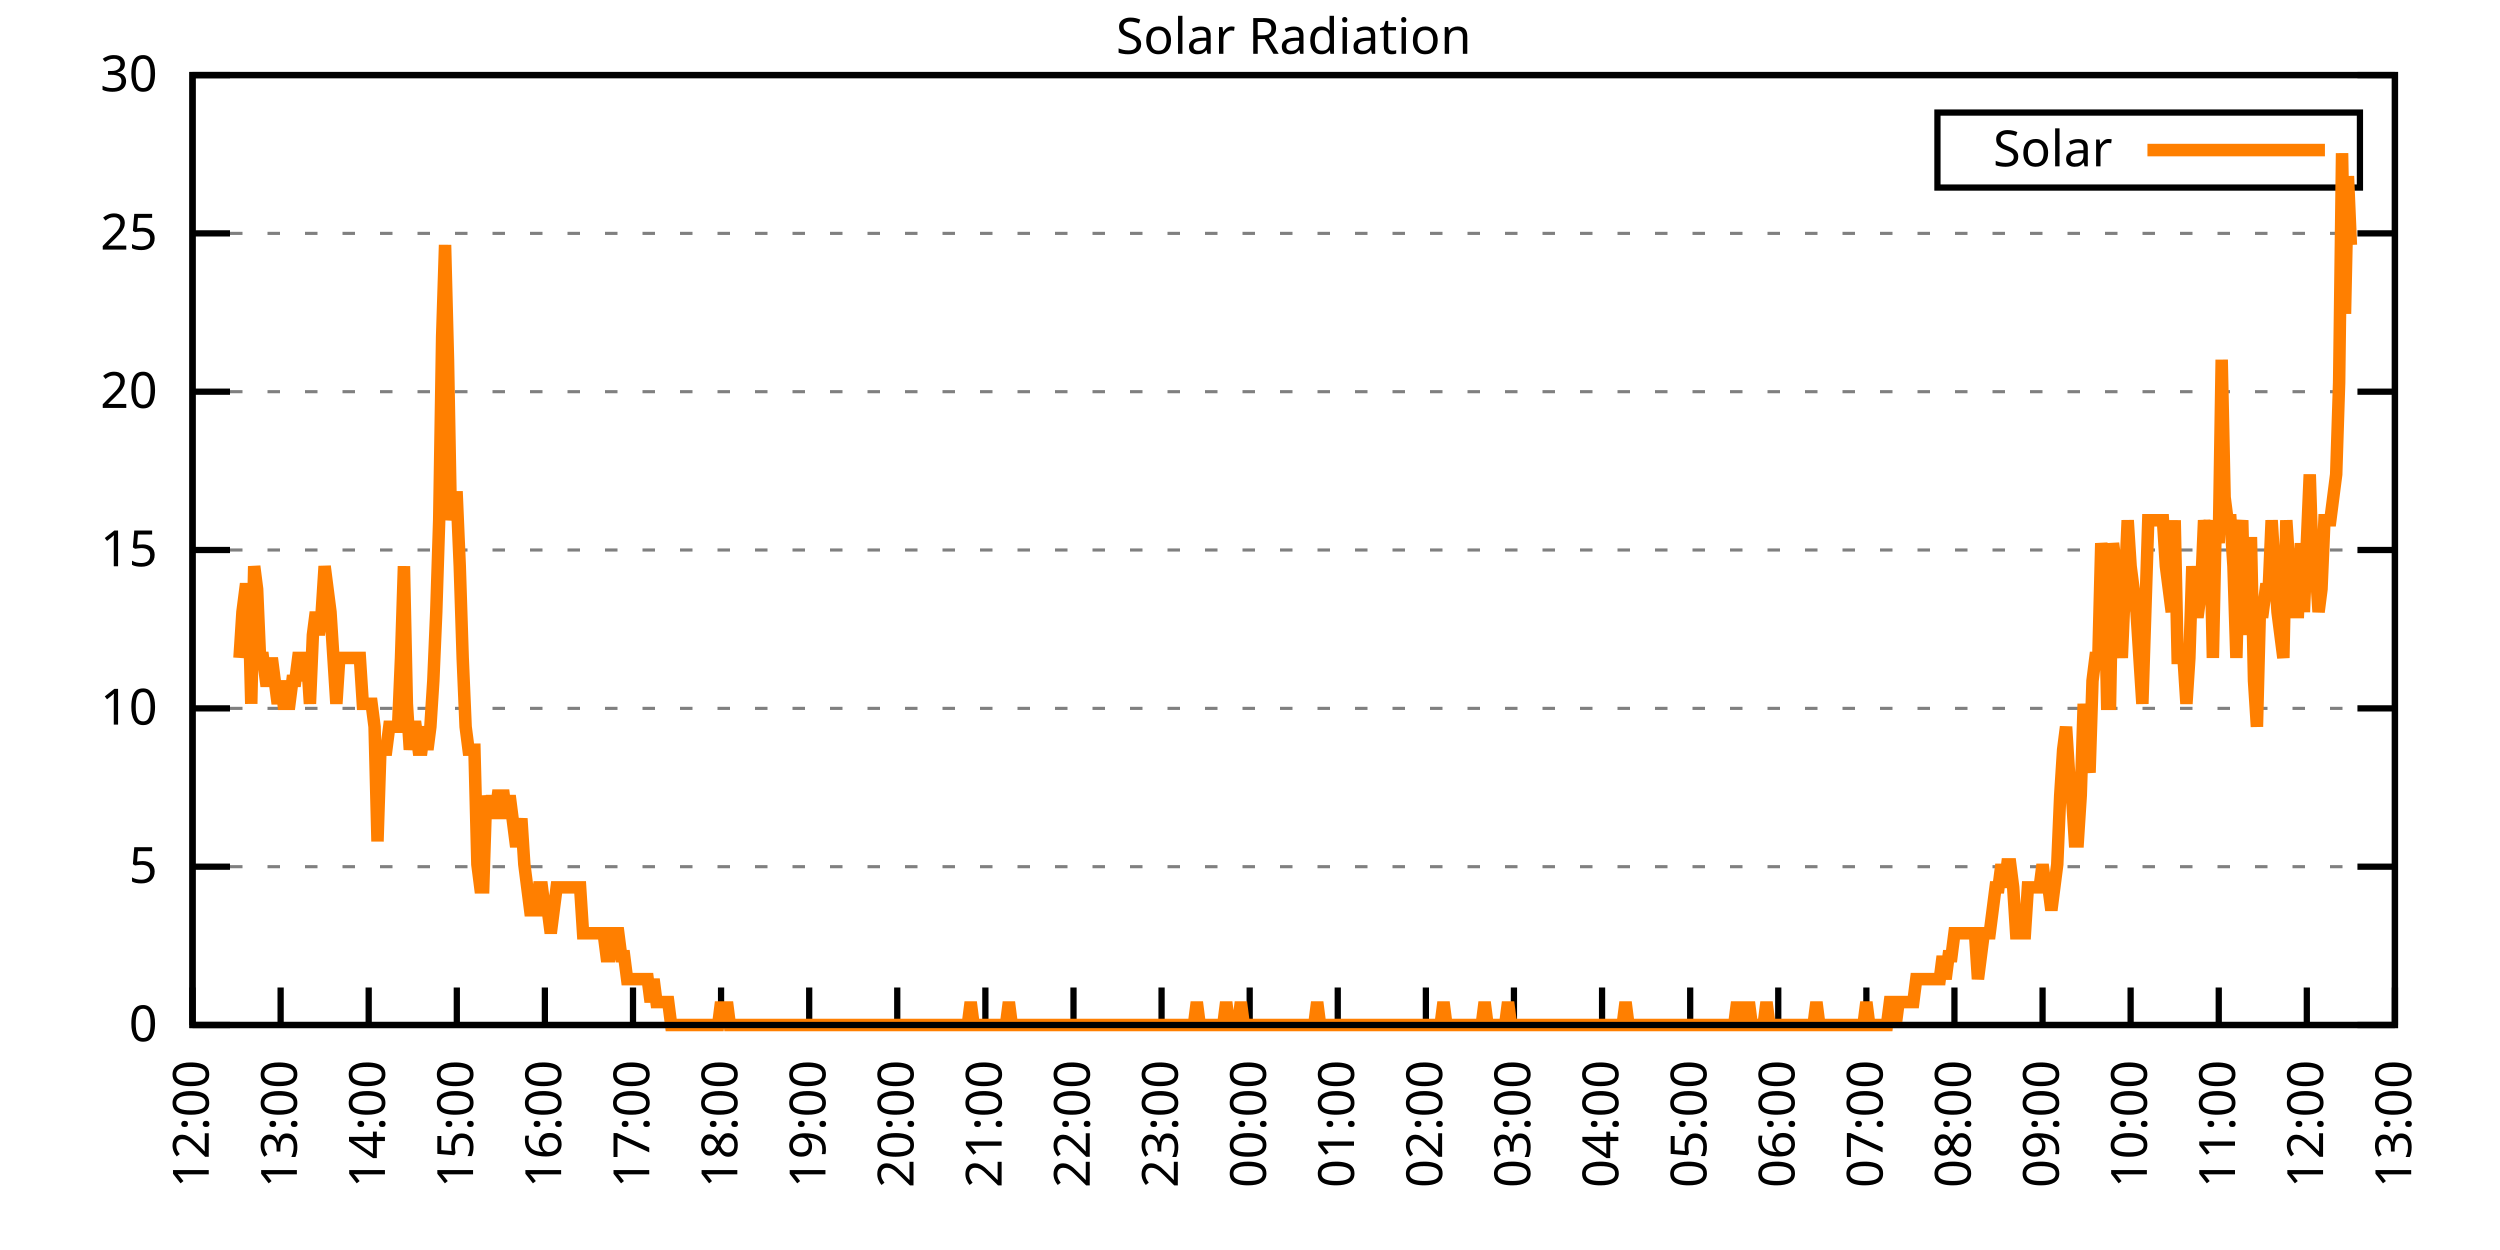
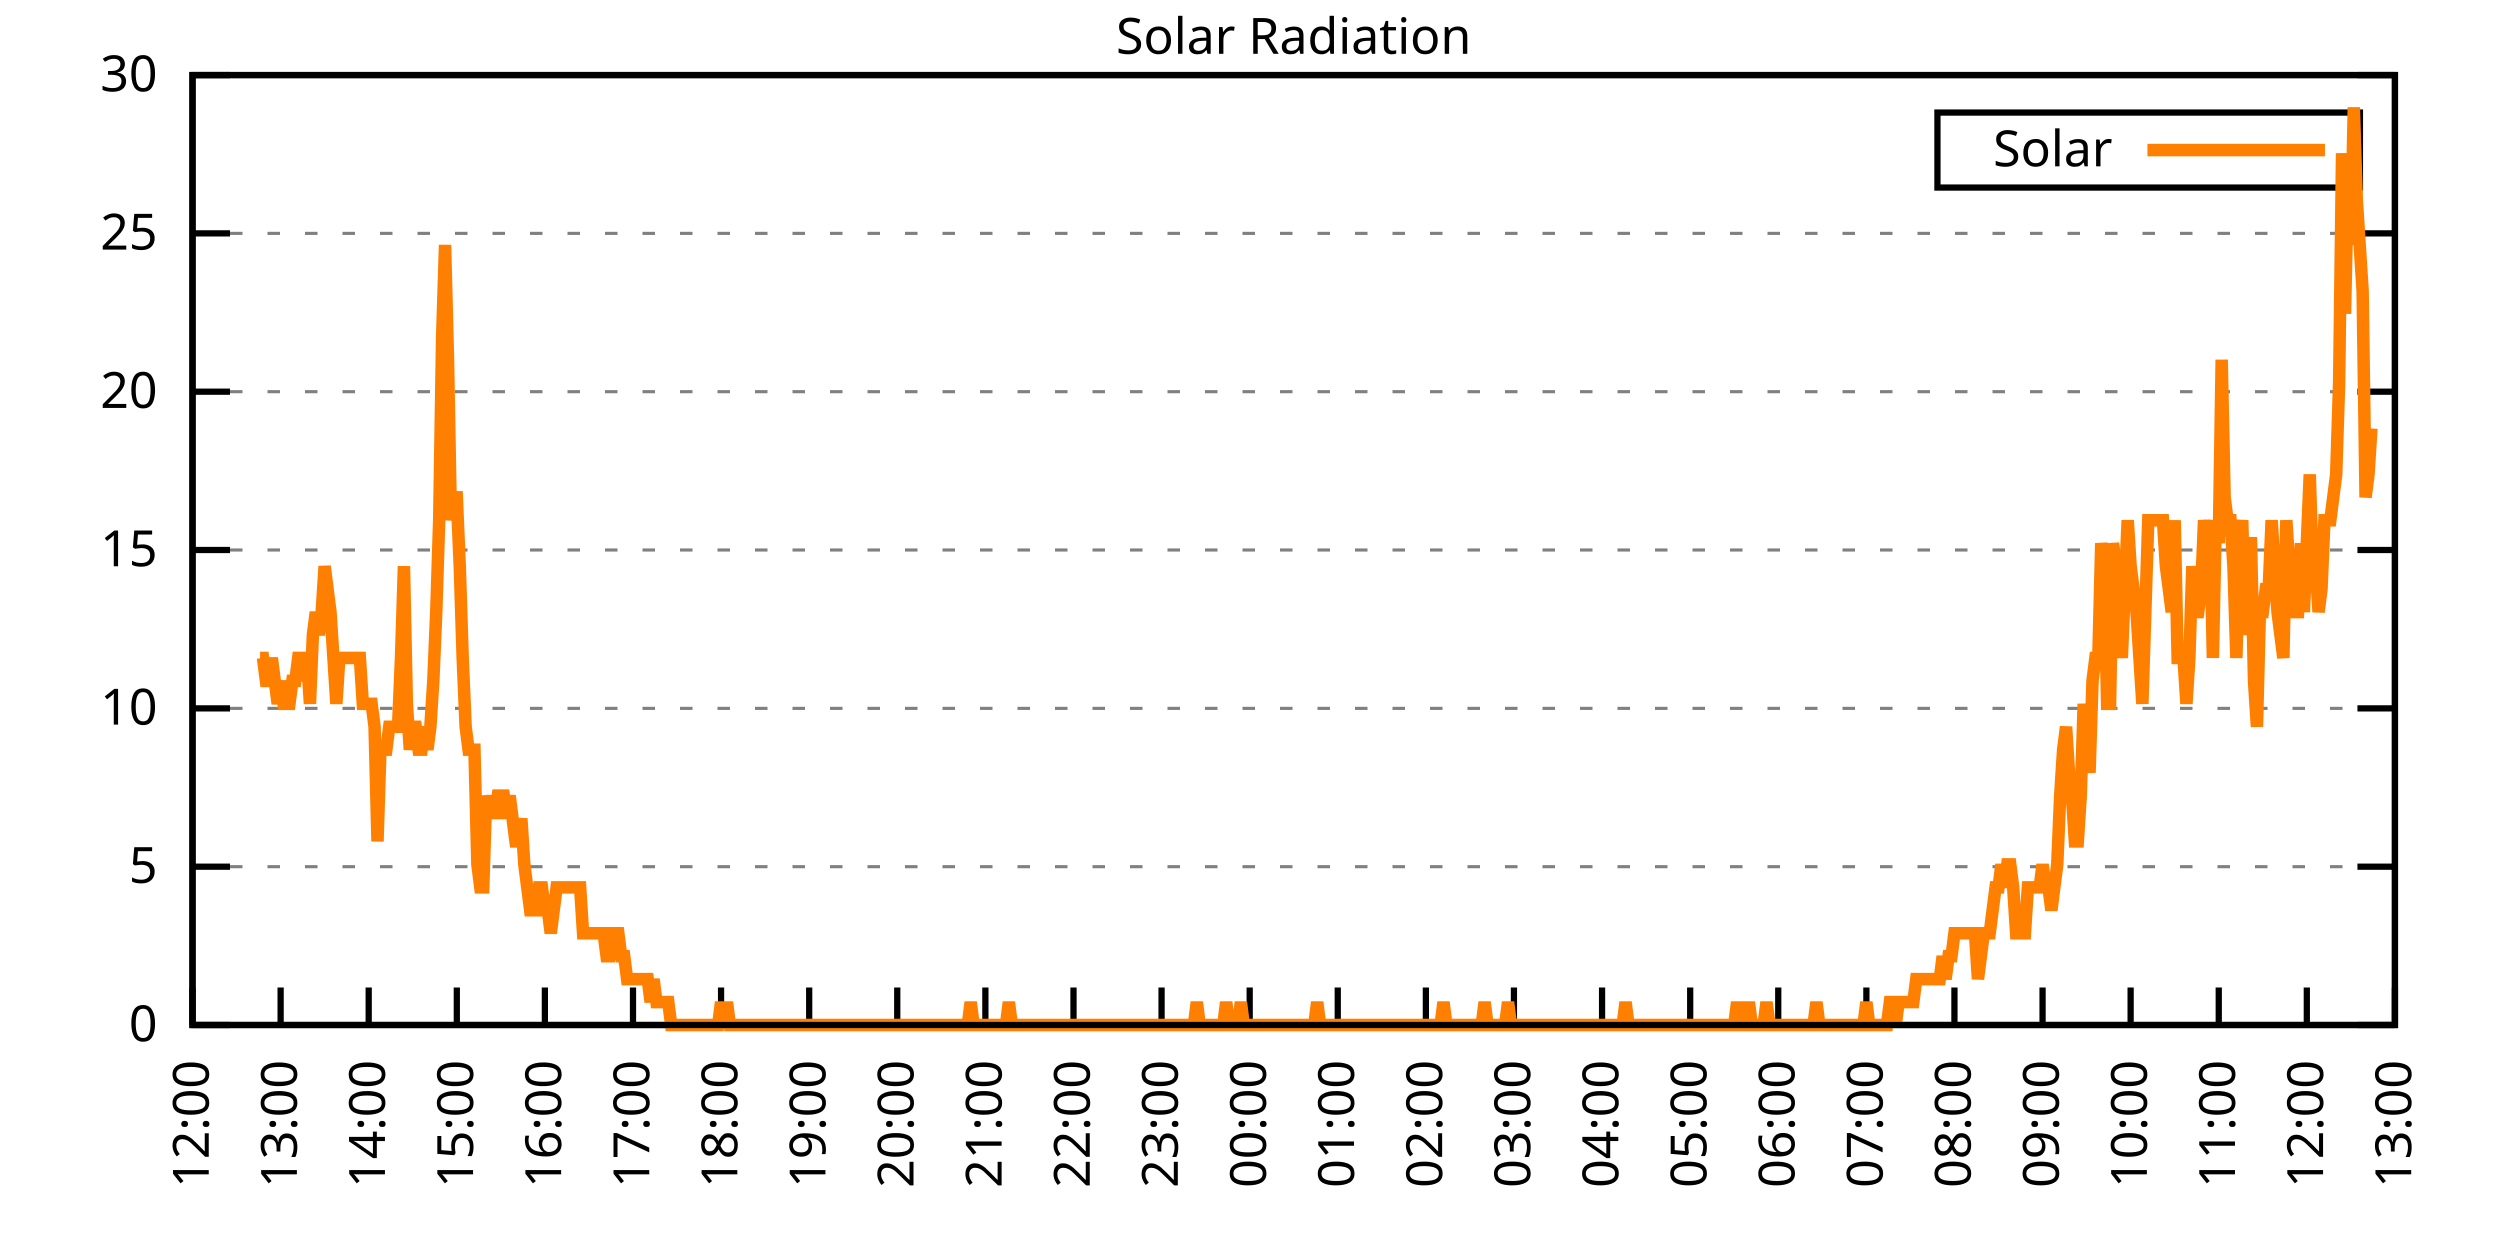
<svg xmlns="http://www.w3.org/2000/svg" xmlns:xlink="http://www.w3.org/1999/xlink" width="400" height="200" viewBox="0 0 400 200">
  <g id="gnuplot_canvas">
    <rect x="0" y="0" width="400" height="200" fill="none" />
    <defs>
      <circle id="gpDot" r="0.5" stroke-width="0.5" stroke="currentColor" />
      <path id="gpPt0" stroke-width="0.333" stroke="currentColor" d="M-1,0 h2 M0,-1 v2" />
      <path id="gpPt1" stroke-width="0.333" stroke="currentColor" d="M-1,-1 L1,1 M1,-1 L-1,1" />
      <path id="gpPt2" stroke-width="0.333" stroke="currentColor" d="M-1,0 L1,0 M0,-1 L0,1 M-1,-1 L1,1 M-1,1 L1,-1" />
      <rect id="gpPt3" stroke-width="0.333" stroke="currentColor" x="-1" y="-1" width="2" height="2" />
      <rect id="gpPt4" stroke-width="0.333" stroke="currentColor" fill="currentColor" x="-1" y="-1" width="2" height="2" />
      <circle id="gpPt5" stroke-width="0.333" stroke="currentColor" cx="0" cy="0" r="1" />
      <use xlink:href="#gpPt5" id="gpPt6" fill="currentColor" stroke="none" />
      <path id="gpPt7" stroke-width="0.333" stroke="currentColor" d="M0,-1.33 L-1.33,0.67 L1.33,0.67 z" />
      <use xlink:href="#gpPt7" id="gpPt8" fill="currentColor" stroke="none" />
      <use xlink:href="#gpPt7" id="gpPt9" stroke="currentColor" transform="rotate(180)" />
      <use xlink:href="#gpPt9" id="gpPt10" fill="currentColor" stroke="none" />
      <use xlink:href="#gpPt3" id="gpPt11" stroke="currentColor" transform="rotate(45)" />
      <use xlink:href="#gpPt11" id="gpPt12" fill="currentColor" stroke="none" />
      <path id="gpPt13" stroke-width="0.333" stroke="currentColor" d="M0,1.330 L1.265,0.411 L0.782,-1.067 L-0.782,-1.076 L-1.265,0.411 z" />
      <use xlink:href="#gpPt13" id="gpPt14" fill="currentColor" stroke="none" />
      <filter id="textbox" filterUnits="objectBoundingBox" x="0" y="0" height="1" width="1">
        <feFlood flood-color="white" flood-opacity="1" result="bgnd" />
        <feComposite in="SourceGraphic" in2="bgnd" operator="atop" />
      </filter>
      <filter id="greybox" filterUnits="objectBoundingBox" x="0" y="0" height="1" width="1">
        <feFlood flood-color="lightgrey" flood-opacity="1" result="grey" />
        <feComposite in="SourceGraphic" in2="grey" operator="atop" />
      </filter>
    </defs>
    <g fill="none" color="white" stroke="currentColor" stroke-width="1.00" stroke-linecap="butt" stroke-linejoin="miter">
</g>
    <g fill="none" color="black" stroke="currentColor" stroke-width="1.00" stroke-linecap="butt" stroke-linejoin="miter">
      <g stroke="none" shape-rendering="crispEdges">
        <polygon fill="rgb(255, 255, 255)" points="30.80,164.00 383.18,164.00 383.18,12.02 30.80,12.02 " />
      </g>
    </g>
    <g fill="none" color="black" stroke="currentColor" stroke-width="1.00" stroke-linecap="butt" stroke-linejoin="miter">
</g>
    <g fill="none" color="black" stroke="black" stroke-width="0.50" stroke-linecap="butt" stroke-linejoin="miter">
</g>
    <g fill="none" color="gray" stroke="currentColor" stroke-width="0.50" stroke-linecap="butt" stroke-linejoin="miter">
      <path stroke="gray" stroke-dasharray="2,4" class="gridline" d="M30.80,164.00 L383.19,164.00  " />
    </g>
    <g fill="none" color="gray" stroke="gray" stroke-width="1.00" stroke-linecap="butt" stroke-linejoin="miter">
</g>
    <g fill="none" color="black" stroke="currentColor" stroke-width="1.00" stroke-linecap="butt" stroke-linejoin="miter">
      <path stroke="black" d="M30.80,164.00 L36.80,164.00 M383.19,164.00 L377.19,164.00  " />
      <g transform="translate(25.20,166.60)" stroke="none" fill="black" font-family="Sans" font-size="8.00" text-anchor="end">
        <text>
          <tspan font-family="Sans"> 0</tspan>
        </text>
      </g>
    </g>
    <g fill="none" color="black" stroke="currentColor" stroke-width="1.00" stroke-linecap="butt" stroke-linejoin="miter">
</g>
    <g fill="none" color="black" stroke="black" stroke-width="0.50" stroke-linecap="butt" stroke-linejoin="miter">
</g>
    <g fill="none" color="gray" stroke="currentColor" stroke-width="0.50" stroke-linecap="butt" stroke-linejoin="miter">
      <path stroke="gray" stroke-dasharray="2,4" class="gridline" d="M30.80,138.67 L383.19,138.67  " />
    </g>
    <g fill="none" color="gray" stroke="gray" stroke-width="1.00" stroke-linecap="butt" stroke-linejoin="miter">
</g>
    <g fill="none" color="black" stroke="currentColor" stroke-width="1.00" stroke-linecap="butt" stroke-linejoin="miter">
      <path stroke="black" d="M30.80,138.67 L36.80,138.67 M383.19,138.67 L377.19,138.67  " />
      <g transform="translate(25.20,141.27)" stroke="none" fill="black" font-family="Sans" font-size="8.00" text-anchor="end">
        <text>
          <tspan font-family="Sans"> 5</tspan>
        </text>
      </g>
    </g>
    <g fill="none" color="black" stroke="currentColor" stroke-width="1.00" stroke-linecap="butt" stroke-linejoin="miter">
</g>
    <g fill="none" color="black" stroke="black" stroke-width="0.50" stroke-linecap="butt" stroke-linejoin="miter">
</g>
    <g fill="none" color="gray" stroke="currentColor" stroke-width="0.50" stroke-linecap="butt" stroke-linejoin="miter">
      <path stroke="gray" stroke-dasharray="2,4" class="gridline" d="M30.80,113.34 L383.19,113.34  " />
    </g>
    <g fill="none" color="gray" stroke="gray" stroke-width="1.00" stroke-linecap="butt" stroke-linejoin="miter">
</g>
    <g fill="none" color="black" stroke="currentColor" stroke-width="1.00" stroke-linecap="butt" stroke-linejoin="miter">
      <path stroke="black" d="M30.80,113.34 L36.80,113.34 M383.19,113.34 L377.19,113.34  " />
      <g transform="translate(25.20,115.94)" stroke="none" fill="black" font-family="Sans" font-size="8.00" text-anchor="end">
        <text>
          <tspan font-family="Sans"> 10</tspan>
        </text>
      </g>
    </g>
    <g fill="none" color="black" stroke="currentColor" stroke-width="1.00" stroke-linecap="butt" stroke-linejoin="miter">
</g>
    <g fill="none" color="black" stroke="black" stroke-width="0.50" stroke-linecap="butt" stroke-linejoin="miter">
</g>
    <g fill="none" color="gray" stroke="currentColor" stroke-width="0.50" stroke-linecap="butt" stroke-linejoin="miter">
      <path stroke="gray" stroke-dasharray="2,4" class="gridline" d="M30.80,88.00 L383.19,88.00  " />
    </g>
    <g fill="none" color="gray" stroke="gray" stroke-width="1.00" stroke-linecap="butt" stroke-linejoin="miter">
</g>
    <g fill="none" color="black" stroke="currentColor" stroke-width="1.00" stroke-linecap="butt" stroke-linejoin="miter">
      <path stroke="black" d="M30.80,88.00 L36.80,88.00 M383.19,88.00 L377.19,88.00  " />
      <g transform="translate(25.20,90.60)" stroke="none" fill="black" font-family="Sans" font-size="8.00" text-anchor="end">
        <text>
          <tspan font-family="Sans"> 15</tspan>
        </text>
      </g>
    </g>
    <g fill="none" color="black" stroke="currentColor" stroke-width="1.00" stroke-linecap="butt" stroke-linejoin="miter">
</g>
    <g fill="none" color="black" stroke="black" stroke-width="0.50" stroke-linecap="butt" stroke-linejoin="miter">
</g>
    <g fill="none" color="gray" stroke="currentColor" stroke-width="0.50" stroke-linecap="butt" stroke-linejoin="miter">
      <path stroke="gray" stroke-dasharray="2,4" class="gridline" d="M30.80,62.67 L383.19,62.67  " />
    </g>
    <g fill="none" color="gray" stroke="gray" stroke-width="1.00" stroke-linecap="butt" stroke-linejoin="miter">
</g>
    <g fill="none" color="black" stroke="currentColor" stroke-width="1.00" stroke-linecap="butt" stroke-linejoin="miter">
      <path stroke="black" d="M30.80,62.67 L36.80,62.67 M383.19,62.67 L377.19,62.67  " />
      <g transform="translate(25.20,65.27)" stroke="none" fill="black" font-family="Sans" font-size="8.00" text-anchor="end">
        <text>
          <tspan font-family="Sans"> 20</tspan>
        </text>
      </g>
    </g>
    <g fill="none" color="black" stroke="currentColor" stroke-width="1.00" stroke-linecap="butt" stroke-linejoin="miter">
</g>
    <g fill="none" color="black" stroke="black" stroke-width="0.50" stroke-linecap="butt" stroke-linejoin="miter">
</g>
    <g fill="none" color="gray" stroke="currentColor" stroke-width="0.50" stroke-linecap="butt" stroke-linejoin="miter">
      <path stroke="gray" stroke-dasharray="2,4" class="gridline" d="M30.80,37.34 L383.19,37.34  " />
    </g>
    <g fill="none" color="gray" stroke="gray" stroke-width="1.00" stroke-linecap="butt" stroke-linejoin="miter">
</g>
    <g fill="none" color="black" stroke="currentColor" stroke-width="1.00" stroke-linecap="butt" stroke-linejoin="miter">
      <path stroke="black" d="M30.80,37.34 L36.80,37.34 M383.19,37.34 L377.19,37.34  " />
      <g transform="translate(25.20,39.94)" stroke="none" fill="black" font-family="Sans" font-size="8.00" text-anchor="end">
        <text>
          <tspan font-family="Sans"> 25</tspan>
        </text>
      </g>
    </g>
    <g fill="none" color="black" stroke="currentColor" stroke-width="1.00" stroke-linecap="butt" stroke-linejoin="miter">
</g>
    <g fill="none" color="black" stroke="black" stroke-width="0.50" stroke-linecap="butt" stroke-linejoin="miter">
</g>
    <g fill="none" color="gray" stroke="currentColor" stroke-width="0.50" stroke-linecap="butt" stroke-linejoin="miter">
      <path stroke="gray" stroke-dasharray="2,4" class="gridline" d="M30.80,12.01 L383.19,12.01  " />
    </g>
    <g fill="none" color="gray" stroke="gray" stroke-width="1.00" stroke-linecap="butt" stroke-linejoin="miter">
</g>
    <g fill="none" color="black" stroke="currentColor" stroke-width="1.00" stroke-linecap="butt" stroke-linejoin="miter">
      <path stroke="black" d="M30.80,12.01 L36.80,12.01 M383.19,12.01 L377.19,12.01  " />
      <g transform="translate(25.20,14.61)" stroke="none" fill="black" font-family="Sans" font-size="8.00" text-anchor="end">
        <text>
          <tspan font-family="Sans"> 30</tspan>
        </text>
      </g>
    </g>
    <g fill="none" color="black" stroke="currentColor" stroke-width="1.00" stroke-linecap="butt" stroke-linejoin="miter">
      <path stroke="black" d="M30.80,164.00 L30.80,158.00  " />
      <g transform="translate(33.40,169.60) rotate(270.00)" stroke="none" fill="black" font-family="Sans" font-size="8.00" text-anchor="end">
        <text>
          <tspan font-family="Sans">12:00</tspan>
        </text>
      </g>
    </g>
    <g fill="none" color="black" stroke="currentColor" stroke-width="1.00" stroke-linecap="butt" stroke-linejoin="miter">
      <path stroke="black" d="M44.90,164.00 L44.90,158.00  " />
      <g transform="translate(47.50,169.60) rotate(270.00)" stroke="none" fill="black" font-family="Sans" font-size="8.00" text-anchor="end">
        <text>
          <tspan font-family="Sans">13:00</tspan>
        </text>
      </g>
    </g>
    <g fill="none" color="black" stroke="currentColor" stroke-width="1.00" stroke-linecap="butt" stroke-linejoin="miter">
      <path stroke="black" d="M58.99,164.00 L58.99,158.00  " />
      <g transform="translate(61.59,169.60) rotate(270.00)" stroke="none" fill="black" font-family="Sans" font-size="8.00" text-anchor="end">
        <text>
          <tspan font-family="Sans">14:00</tspan>
        </text>
      </g>
    </g>
    <g fill="none" color="black" stroke="currentColor" stroke-width="1.00" stroke-linecap="butt" stroke-linejoin="miter">
      <path stroke="black" d="M73.09,164.00 L73.09,158.00  " />
      <g transform="translate(75.69,169.60) rotate(270.00)" stroke="none" fill="black" font-family="Sans" font-size="8.00" text-anchor="end">
        <text>
          <tspan font-family="Sans">15:00</tspan>
        </text>
      </g>
    </g>
    <g fill="none" color="black" stroke="currentColor" stroke-width="1.00" stroke-linecap="butt" stroke-linejoin="miter">
      <path stroke="black" d="M87.18,164.00 L87.18,158.00  " />
      <g transform="translate(89.78,169.60) rotate(270.00)" stroke="none" fill="black" font-family="Sans" font-size="8.00" text-anchor="end">
        <text>
          <tspan font-family="Sans">16:00</tspan>
        </text>
      </g>
    </g>
    <g fill="none" color="black" stroke="currentColor" stroke-width="1.00" stroke-linecap="butt" stroke-linejoin="miter">
      <path stroke="black" d="M101.28,164.00 L101.28,158.00  " />
      <g transform="translate(103.88,169.60) rotate(270.00)" stroke="none" fill="black" font-family="Sans" font-size="8.00" text-anchor="end">
        <text>
          <tspan font-family="Sans">17:00</tspan>
        </text>
      </g>
    </g>
    <g fill="none" color="black" stroke="currentColor" stroke-width="1.00" stroke-linecap="butt" stroke-linejoin="miter">
      <path stroke="black" d="M115.37,164.00 L115.37,158.00  " />
      <g transform="translate(117.97,169.60) rotate(270.00)" stroke="none" fill="black" font-family="Sans" font-size="8.00" text-anchor="end">
        <text>
          <tspan font-family="Sans">18:00</tspan>
        </text>
      </g>
    </g>
    <g fill="none" color="black" stroke="currentColor" stroke-width="1.00" stroke-linecap="butt" stroke-linejoin="miter">
      <path stroke="black" d="M129.47,164.00 L129.47,158.00  " />
      <g transform="translate(132.07,169.60) rotate(270.00)" stroke="none" fill="black" font-family="Sans" font-size="8.00" text-anchor="end">
        <text>
          <tspan font-family="Sans">19:00</tspan>
        </text>
      </g>
    </g>
    <g fill="none" color="black" stroke="currentColor" stroke-width="1.00" stroke-linecap="butt" stroke-linejoin="miter">
      <path stroke="black" d="M143.56,164.00 L143.56,158.00  " />
      <g transform="translate(146.16,169.60) rotate(270.00)" stroke="none" fill="black" font-family="Sans" font-size="8.00" text-anchor="end">
        <text>
          <tspan font-family="Sans">20:00</tspan>
        </text>
      </g>
    </g>
    <g fill="none" color="black" stroke="currentColor" stroke-width="1.00" stroke-linecap="butt" stroke-linejoin="miter">
      <path stroke="black" d="M157.66,164.00 L157.66,158.00  " />
      <g transform="translate(160.26,169.60) rotate(270.00)" stroke="none" fill="black" font-family="Sans" font-size="8.00" text-anchor="end">
        <text>
          <tspan font-family="Sans">21:00</tspan>
        </text>
      </g>
    </g>
    <g fill="none" color="black" stroke="currentColor" stroke-width="1.00" stroke-linecap="butt" stroke-linejoin="miter">
      <path stroke="black" d="M171.76,164.00 L171.76,158.00  " />
      <g transform="translate(174.36,169.60) rotate(270.00)" stroke="none" fill="black" font-family="Sans" font-size="8.00" text-anchor="end">
        <text>
          <tspan font-family="Sans">22:00</tspan>
        </text>
      </g>
    </g>
    <g fill="none" color="black" stroke="currentColor" stroke-width="1.00" stroke-linecap="butt" stroke-linejoin="miter">
      <path stroke="black" d="M185.85,164.00 L185.85,158.00  " />
      <g transform="translate(188.45,169.60) rotate(270.00)" stroke="none" fill="black" font-family="Sans" font-size="8.00" text-anchor="end">
        <text>
          <tspan font-family="Sans">23:00</tspan>
        </text>
      </g>
    </g>
    <g fill="none" color="black" stroke="currentColor" stroke-width="1.00" stroke-linecap="butt" stroke-linejoin="miter">
      <path stroke="black" d="M199.95,164.00 L199.95,158.00  " />
      <g transform="translate(202.55,169.60) rotate(270.00)" stroke="none" fill="black" font-family="Sans" font-size="8.00" text-anchor="end">
        <text>
          <tspan font-family="Sans">00:00</tspan>
        </text>
      </g>
    </g>
    <g fill="none" color="black" stroke="currentColor" stroke-width="1.00" stroke-linecap="butt" stroke-linejoin="miter">
      <path stroke="black" d="M214.04,164.00 L214.04,158.00  " />
      <g transform="translate(216.64,169.60) rotate(270.00)" stroke="none" fill="black" font-family="Sans" font-size="8.00" text-anchor="end">
        <text>
          <tspan font-family="Sans">01:00</tspan>
        </text>
      </g>
    </g>
    <g fill="none" color="black" stroke="currentColor" stroke-width="1.00" stroke-linecap="butt" stroke-linejoin="miter">
      <path stroke="black" d="M228.14,164.00 L228.14,158.00  " />
      <g transform="translate(230.74,169.60) rotate(270.00)" stroke="none" fill="black" font-family="Sans" font-size="8.00" text-anchor="end">
        <text>
          <tspan font-family="Sans">02:00</tspan>
        </text>
      </g>
    </g>
    <g fill="none" color="black" stroke="currentColor" stroke-width="1.00" stroke-linecap="butt" stroke-linejoin="miter">
      <path stroke="black" d="M242.23,164.00 L242.23,158.00  " />
      <g transform="translate(244.83,169.60) rotate(270.00)" stroke="none" fill="black" font-family="Sans" font-size="8.00" text-anchor="end">
        <text>
          <tspan font-family="Sans">03:00</tspan>
        </text>
      </g>
    </g>
    <g fill="none" color="black" stroke="currentColor" stroke-width="1.00" stroke-linecap="butt" stroke-linejoin="miter">
      <path stroke="black" d="M256.33,164.00 L256.33,158.00  " />
      <g transform="translate(258.93,169.60) rotate(270.00)" stroke="none" fill="black" font-family="Sans" font-size="8.00" text-anchor="end">
        <text>
          <tspan font-family="Sans">04:00</tspan>
        </text>
      </g>
    </g>
    <g fill="none" color="black" stroke="currentColor" stroke-width="1.00" stroke-linecap="butt" stroke-linejoin="miter">
      <path stroke="black" d="M270.43,164.00 L270.43,158.00  " />
      <g transform="translate(273.03,169.60) rotate(270.00)" stroke="none" fill="black" font-family="Sans" font-size="8.00" text-anchor="end">
        <text>
          <tspan font-family="Sans">05:00</tspan>
        </text>
      </g>
    </g>
    <g fill="none" color="black" stroke="currentColor" stroke-width="1.00" stroke-linecap="butt" stroke-linejoin="miter">
      <path stroke="black" d="M284.52,164.00 L284.52,158.00  " />
      <g transform="translate(287.12,169.60) rotate(270.00)" stroke="none" fill="black" font-family="Sans" font-size="8.00" text-anchor="end">
        <text>
          <tspan font-family="Sans">06:00</tspan>
        </text>
      </g>
    </g>
    <g fill="none" color="black" stroke="currentColor" stroke-width="1.00" stroke-linecap="butt" stroke-linejoin="miter">
      <path stroke="black" d="M298.62,164.00 L298.62,158.00  " />
      <g transform="translate(301.22,169.60) rotate(270.00)" stroke="none" fill="black" font-family="Sans" font-size="8.00" text-anchor="end">
        <text>
          <tspan font-family="Sans">07:00</tspan>
        </text>
      </g>
    </g>
    <g fill="none" color="black" stroke="currentColor" stroke-width="1.00" stroke-linecap="butt" stroke-linejoin="miter">
      <path stroke="black" d="M312.71,164.00 L312.71,158.00  " />
      <g transform="translate(315.31,169.60) rotate(270.00)" stroke="none" fill="black" font-family="Sans" font-size="8.00" text-anchor="end">
        <text>
          <tspan font-family="Sans">08:00</tspan>
        </text>
      </g>
    </g>
    <g fill="none" color="black" stroke="currentColor" stroke-width="1.00" stroke-linecap="butt" stroke-linejoin="miter">
      <path stroke="black" d="M326.81,164.00 L326.81,158.00  " />
      <g transform="translate(329.41,169.60) rotate(270.00)" stroke="none" fill="black" font-family="Sans" font-size="8.00" text-anchor="end">
        <text>
          <tspan font-family="Sans">09:00</tspan>
        </text>
      </g>
    </g>
    <g fill="none" color="black" stroke="currentColor" stroke-width="1.00" stroke-linecap="butt" stroke-linejoin="miter">
      <path stroke="black" d="M340.90,164.00 L340.90,158.00  " />
      <g transform="translate(343.50,169.60) rotate(270.00)" stroke="none" fill="black" font-family="Sans" font-size="8.00" text-anchor="end">
        <text>
          <tspan font-family="Sans">10:00</tspan>
        </text>
      </g>
    </g>
    <g fill="none" color="black" stroke="currentColor" stroke-width="1.00" stroke-linecap="butt" stroke-linejoin="miter">
      <path stroke="black" d="M355.00,164.00 L355.00,158.00  " />
      <g transform="translate(357.60,169.60) rotate(270.00)" stroke="none" fill="black" font-family="Sans" font-size="8.00" text-anchor="end">
        <text>
          <tspan font-family="Sans">11:00</tspan>
        </text>
      </g>
    </g>
    <g fill="none" color="black" stroke="currentColor" stroke-width="1.00" stroke-linecap="butt" stroke-linejoin="miter">
      <path stroke="black" d="M369.09,164.00 L369.09,158.00  " />
      <g transform="translate(371.69,169.60) rotate(270.00)" stroke="none" fill="black" font-family="Sans" font-size="8.00" text-anchor="end">
        <text>
          <tspan font-family="Sans">12:00</tspan>
        </text>
      </g>
    </g>
    <g fill="none" color="black" stroke="currentColor" stroke-width="1.00" stroke-linecap="butt" stroke-linejoin="miter">
      <path stroke="black" d="M383.19,164.00 L383.19,158.00  " />
      <g transform="translate(385.79,169.60) rotate(270.00)" stroke="none" fill="black" font-family="Sans" font-size="8.00" text-anchor="end">
        <text>
          <tspan font-family="Sans">13:00</tspan>
        </text>
      </g>
    </g>
    <g fill="none" color="black" stroke="currentColor" stroke-width="1.00" stroke-linecap="butt" stroke-linejoin="miter">
</g>
    <g fill="none" color="black" stroke="currentColor" stroke-width="1.00" stroke-linecap="butt" stroke-linejoin="miter">
      <path stroke="black" d="M30.80,12.01 L30.80,164.00 L383.19,164.00 L383.19,12.01 L30.80,12.01 Z  " />
    </g>
    <g fill="none" color="black" stroke="currentColor" stroke-width="1.00" stroke-linecap="butt" stroke-linejoin="miter">
</g>
    <g fill="none" color="black" stroke="currentColor" stroke-width="1.00" stroke-linecap="butt" stroke-linejoin="miter">
      <path stroke="black" d="M309.99,30.01 L309.99,18.01 L377.59,18.01 L377.59,30.01 L309.99,30.01 Z  " />
    </g>
    <g id="Solar_Radiation_plot_1">
      <g fill="none" color="white" stroke="black" stroke-width="2.00" stroke-linecap="butt" stroke-linejoin="miter">
</g>
      <g fill="none" color="black" stroke="currentColor" stroke-width="2.00" stroke-linecap="butt" stroke-linejoin="miter">
        <g transform="translate(337.99,26.61)" stroke="none" fill="black" font-family="Sans" font-size="8.00" text-anchor="end">
          <text>
            <tspan font-family="Sans">Solar</tspan>
          </text>
        </g>
      </g>
      <g fill="none" color="black" stroke="currentColor" stroke-width="2.00" stroke-linecap="butt" stroke-linejoin="miter">
-         <path stroke="rgb(255, 127,   0)" d="M343.59,24.01 L371.99,24.01 M38.32,105.27 L38.79,97.93 L39.26,94.26 L39.73,94.26 L40.20,112.61 L40.67,90.59   L41.14,94.26 L41.61,105.27 L42.08,105.27 L42.55,108.94 L43.02,108.94 L43.49,105.27 L43.96,108.94 L44.43,112.61   L44.90,108.94 L45.37,112.61 L45.84,112.61 L46.31,112.61 L46.78,108.94 L47.24,108.94 L47.71,105.27 L48.18,105.27   L48.65,108.94 L49.12,105.27 L49.59,112.61 L50.06,101.60 L50.53,97.93 L51.00,101.60 L51.47,97.93 L51.94,90.59   L52.41,94.26 L52.88,97.93 L53.35,105.27 L53.82,112.61 L54.29,105.27 L54.76,105.27 L55.23,105.27 L55.70,105.27   L56.17,105.27 L56.64,105.27 L57.11,105.27 L57.58,105.27 L58.05,112.61 L58.52,112.61 L58.99,112.61 L59.46,112.61   L59.93,116.28 L60.40,134.63 L60.87,119.95 L61.34,119.95 L61.81,119.95 L62.28,116.28 L62.75,116.28 L63.22,116.28   L63.69,116.28 L64.16,105.27 L64.63,90.59 L65.10,112.61 L65.57,119.95 L66.04,116.28 L66.51,116.28 L66.98,119.95   L67.45,119.95 L67.92,116.28 L68.39,119.95 L68.86,116.28 L69.33,108.94 L69.80,97.93 L70.27,83.24 L70.74,53.88   L71.21,39.19 L71.68,57.55 L72.15,83.24 L72.62,79.57 L73.09,79.57 L73.56,90.59 L74.03,105.27 L74.50,116.28   L74.97,119.95 L75.44,119.95 L75.91,119.95 L76.38,138.30 L76.85,141.98 L77.32,141.98 L77.79,127.29 L78.26,130.96   L78.73,127.29 L79.19,130.96 L79.66,127.29 L80.13,127.29 L80.60,127.29 L81.07,130.96 L81.54,127.29 L82.01,130.96   L82.48,134.63 L82.95,134.63 L83.42,130.96 L83.89,138.30 L84.36,141.98 L84.83,145.65 L85.30,145.65 L85.77,145.65   L86.24,141.98 L86.71,141.98 L87.18,145.65 L87.65,145.65 L88.12,149.32 L88.59,145.65 L89.06,141.98 L89.53,141.98   L90.00,141.98 L90.47,141.98 L90.94,141.98 L91.41,141.98 L91.88,141.98 L92.35,141.98 L92.82,141.98 L93.29,149.32   L93.76,149.32 L94.23,149.32 L94.70,149.32 L95.17,149.32 L95.64,149.32 L96.11,149.32 L96.58,149.32 L97.05,152.99   L97.52,152.99 L97.99,149.32 L98.46,149.32 L98.93,149.32 L99.40,152.99 L99.87,152.99 L100.34,156.66 L100.81,156.66   L101.28,156.66 L101.75,156.66 L102.22,156.66 L102.69,156.66 L103.16,156.66 L103.63,156.66 L104.10,160.33 L104.57,156.66   L105.04,160.33 L105.51,160.33 L105.98,160.33 L106.45,160.33 L106.92,160.33 L107.39,164.00 L107.86,164.00 L108.33,164.00   L108.80,164.00 L109.27,164.00 L109.74,164.00 L110.21,164.00 L110.68,164.00 L111.14,164.00 L111.61,164.00 L112.08,164.00   L112.55,164.00 L113.02,164.00 L113.49,164.00 L113.96,164.00 L114.43,164.00 L114.90,164.00 L115.37,160.33 L115.84,164.00   L116.31,160.33 L116.78,164.00 L117.25,164.00 L117.72,164.00 L118.19,164.00 L118.66,164.00 L119.13,164.00 L119.60,164.00   L120.07,164.00 L120.54,164.00 L121.01,164.00 L121.48,164.00 L121.95,164.00 L122.42,164.00 L122.89,164.00 L123.36,164.00   L123.83,164.00 L124.30,164.00 L124.77,164.00 L125.24,164.00 L125.71,164.00 L126.18,164.00 L126.65,164.00 L127.12,164.00   L127.59,164.00 L128.06,164.00 L128.53,164.00 L129.00,164.00 L129.47,164.00 L129.94,164.00 L130.41,164.00 L130.88,164.00   L131.35,164.00 L131.82,164.00 L132.29,164.00 L132.76,164.00 L133.23,164.00 L133.70,164.00 L134.17,164.00 L134.64,164.00   L135.11,164.00 L135.58,164.00 L136.05,164.00 L136.52,164.00 L136.99,164.00 L137.46,164.00 L137.93,164.00 L138.40,164.00   L138.87,164.00 L139.34,164.00 L139.81,164.00 L140.28,164.00 L140.75,164.00 L141.22,164.00 L141.69,164.00 L142.16,164.00   L142.63,164.00 L143.09,164.00 L143.56,164.00 L144.03,164.00 L144.50,164.00 L144.97,164.00 L145.44,164.00 L145.91,164.00   L146.38,164.00 L146.85,164.00 L147.32,164.00 L147.79,164.00 L148.26,164.00 L148.73,164.00 L149.20,164.00 L149.67,164.00   L150.14,164.00 L150.61,164.00 L151.08,164.00 L151.55,164.00 L152.02,164.00 L152.49,164.00 L152.96,164.00 L153.43,164.00   L153.90,164.00 L154.37,164.00 L154.84,164.00 L155.31,160.33 L155.78,164.00 L156.25,164.00 L156.72,164.00 L157.19,164.00   L157.66,164.00 L158.13,164.00 L158.60,164.00 L159.07,164.00 L159.54,164.00 L160.01,164.00 L160.48,164.00 L160.95,164.00   L161.42,160.33 L161.89,164.00 L162.36,164.00 L162.83,164.00 L163.30,164.00 L163.77,164.00 L164.24,164.00 L164.71,164.00   L165.18,164.00 L165.65,164.00 L166.12,164.00 L166.59,164.00 L167.06,164.00 L167.53,164.00 L168.00,164.00 L168.47,164.00   L168.94,164.00 L169.41,164.00 L169.88,164.00 L170.35,164.00 L170.82,164.00 L171.29,164.00 L171.76,164.00 L172.23,164.00   L172.70,164.00 L173.17,164.00 L173.64,164.00 L174.11,164.00 L174.58,164.00 L175.04,164.00 L175.51,164.00 L175.98,164.00   L176.45,164.00 L176.92,164.00 L177.39,164.00 L177.86,164.00 L178.33,164.00 L178.80,164.00 L179.27,164.00 L179.74,164.00   L180.21,164.00 L180.68,164.00 L181.15,164.00 L181.62,164.00 L182.09,164.00 L182.56,164.00 L183.03,164.00 L183.50,164.00   L183.97,164.00 L184.44,164.00 L184.91,164.00 L185.38,164.00 L185.85,164.00 L186.32,164.00 L186.79,164.00 L187.26,164.00   L187.73,164.00 L188.20,164.00 L188.67,164.00 L189.14,164.00 L189.61,164.00 L190.08,164.00 L190.55,164.00 L191.02,164.00   L191.49,160.33 L191.96,164.00 L192.43,164.00 L192.90,164.00 L193.37,164.00 L193.84,164.00 L194.31,164.00 L194.78,164.00   L195.25,164.00 L195.72,164.00 L196.19,160.33 L196.66,164.00 L197.13,164.00 L197.60,164.00 L198.07,164.00 L198.54,160.33   L199.01,164.00 L199.48,164.00 L199.95,164.00 L200.42,164.00 L200.89,164.00 L201.36,164.00 L201.83,164.00 L202.30,164.00   L202.77,164.00 L203.24,164.00 L203.71,164.00 L204.18,164.00 L204.65,164.00 L205.12,164.00 L205.59,164.00 L206.06,164.00   L206.53,164.00 L207.00,164.00 L207.46,164.00 L207.93,164.00 L208.40,164.00 L208.87,164.00 L209.34,164.00 L209.81,164.00   L210.28,164.00 L210.75,160.33 L211.22,164.00 L211.69,164.00 L212.16,164.00 L212.63,164.00 L213.10,164.00 L213.57,164.00   L214.04,164.00 L214.51,164.00 L214.98,164.00 L215.45,164.00 L215.92,164.00 L216.39,164.00 L216.86,164.00 L217.33,164.00   L217.80,164.00 L218.27,164.00 L218.74,164.00 L219.21,164.00 L219.68,164.00 L220.15,164.00 L220.62,164.00 L221.09,164.00   L221.56,164.00 L222.03,164.00 L222.50,164.00 L222.97,164.00 L223.44,164.00 L223.91,164.00 L224.38,164.00 L224.85,164.00   L225.32,164.00 L225.79,164.00 L226.26,164.00 L226.73,164.00 L227.20,164.00 L227.67,164.00 L228.14,164.00 L228.61,164.00   L229.08,164.00 L229.55,164.00 L230.02,164.00 L230.49,164.00 L230.96,160.33 L231.43,164.00 L231.90,164.00 L232.37,164.00   L232.84,164.00 L233.31,164.00 L233.78,164.00 L234.25,164.00 L234.72,164.00 L235.19,164.00 L235.66,164.00 L236.13,164.00   L236.60,164.00 L237.07,164.00 L237.54,160.33 L238.01,164.00 L238.48,164.00 L238.95,164.00 L239.41,164.00 L239.88,164.00   L240.35,164.00 L240.82,164.00 L241.29,160.33 L241.76,164.00 L242.23,164.00 L242.70,164.00 L243.17,164.00 L243.64,164.00   L244.11,164.00 L244.58,164.00 L245.05,164.00 L245.52,164.00 L245.99,164.00 L246.46,164.00 L246.93,164.00 L247.40,164.00   L247.87,164.00 L248.34,164.00 L248.81,164.00 L249.28,164.00 L249.75,164.00 L250.22,164.00 L250.69,164.00 L251.16,164.00   L251.63,164.00 L252.10,164.00 L252.57,164.00 L253.04,164.00 L253.51,164.00 L253.98,164.00 L254.45,164.00 L254.92,164.00   L255.39,164.00 L255.86,164.00 L256.33,164.00 L256.80,164.00 L257.27,164.00 L257.74,164.00 L258.21,164.00 L258.68,164.00   L259.15,164.00 L259.62,164.00 L260.09,160.33 L260.56,164.00 L261.03,164.00 L261.50,164.00 L261.97,164.00 L262.44,164.00   L262.91,164.00 L263.38,164.00 L263.85,164.00 L264.32,164.00 L264.79,164.00 L265.26,164.00 L265.73,164.00 L266.20,164.00   L266.67,164.00 L267.14,164.00 L267.61,164.00 L268.08,164.00 L268.55,164.00 L269.02,164.00 L269.49,164.00 L269.96,164.00   L270.43,164.00 L270.90,164.00 L271.36,164.00 L271.83,164.00 L272.30,164.00 L272.77,164.00 L273.24,164.00 L273.71,164.00   L274.18,164.00 L274.65,164.00 L275.12,164.00 L275.59,164.00 L276.06,164.00 L276.53,164.00 L277.00,164.00 L277.47,164.00   L277.94,160.33 L278.41,164.00 L278.88,164.00 L279.35,164.00 L279.82,160.33 L280.29,164.00 L280.76,164.00 L281.23,164.00   L281.70,164.00 L282.17,164.00 L282.64,160.33 L283.11,164.00 L283.58,164.00 L284.05,164.00 L284.52,164.00 L284.99,164.00   L285.46,164.00 L285.93,164.00 L286.40,164.00 L286.87,164.00 L287.34,164.00 L287.81,164.00 L288.28,164.00 L288.75,164.00   L289.22,164.00 L289.69,164.00 L290.16,164.00 L290.63,160.33 L291.10,164.00 L291.57,164.00 L292.04,164.00 L292.51,164.00   L292.98,164.00 L293.45,164.00 L293.92,164.00 L294.39,164.00 L294.86,164.00 L295.33,164.00 L295.80,164.00 L296.27,164.00   L296.74,164.00 L297.21,164.00 L297.68,164.00 L298.15,164.00 L298.62,160.33 L299.09,164.00 L299.56,164.00 L300.03,164.00   L300.50,164.00 L300.97,164.00 L301.44,164.00 L301.91,164.00 L302.38,160.33 L302.85,160.33 L303.31,164.00 L303.78,160.33   L304.25,160.33 L304.72,160.33 L305.19,160.33 L305.66,160.33 L306.13,160.33 L306.60,156.66 L307.07,156.66 L307.54,156.66   L308.01,156.66 L308.48,156.66 L308.95,156.66 L309.42,156.66 L309.89,156.66 L310.36,156.66 L310.83,152.99 L311.30,156.66   L311.77,152.99 L312.24,152.99 L312.71,149.32 L313.18,149.32 L313.65,149.32 L314.12,149.32 L314.59,149.32 L315.06,149.32   L315.53,149.32 L316.00,149.32 L316.47,156.66 L316.94,152.99 L317.41,149.32 L317.88,149.32 L318.35,149.32 L318.82,145.65   L319.29,141.98 L319.76,141.98 L320.23,138.30 L320.70,141.98 L321.17,138.30 L321.64,138.30 L322.11,141.98 L322.58,149.32   L323.05,149.32 L323.52,149.32 L323.99,149.32 L324.46,141.98 L324.93,141.98 L325.40,141.98 L325.87,141.98 L326.34,141.98   L326.81,138.30 L327.28,141.98 L327.75,141.98 L328.22,145.65 L328.69,141.98 L329.16,138.30 L329.63,127.29 L330.10,119.95   L330.57,116.28 L331.04,123.62 L331.51,127.29 L331.98,134.63 L332.45,134.63 L332.92,127.29 L333.39,112.61 L333.86,119.95   L334.33,123.62 L334.80,108.94 L335.26,105.27 L335.73,105.27 L336.20,86.91 L336.67,90.59 L337.14,112.61 L337.61,112.61   L338.08,86.91 L338.55,90.59 L339.02,97.93 L339.49,105.27 L339.96,94.26 L340.43,83.24 L340.90,90.59 L341.37,94.26   L341.84,97.93 L342.31,105.27 L342.78,112.61 L343.25,97.93 L343.72,83.24 L344.19,83.24 L344.66,83.24 L345.13,83.24   L345.60,83.24 L346.07,83.24 L346.54,90.59 L347.01,94.26 L347.48,97.93 L347.95,83.24 L348.42,105.27 L348.89,105.27   L349.36,105.27 L349.83,112.61 L350.30,105.27 L350.77,90.59 L351.24,97.93 L351.71,97.93 L352.18,94.26 L352.65,83.24   L353.12,86.91 L353.59,83.24 L354.06,105.27 L354.53,83.24 L355.00,86.91 L355.47,57.55 L355.94,79.57 L356.41,83.24   L356.88,83.24 L357.35,90.59 L357.82,105.27 L358.29,86.91 L358.76,83.24 L359.23,101.60 L359.70,86.91 L360.17,86.91   L360.64,108.94 L361.11,116.28 L361.58,97.93 L362.05,97.93 L362.52,94.26 L362.99,94.26 L363.46,83.24 L363.93,90.59   L364.40,97.93 L364.87,101.60 L365.34,105.27 L365.81,83.24 L366.28,90.59 L366.75,97.93 L367.21,97.93 L367.68,97.93   L368.15,86.91 L368.62,97.93 L369.09,86.91 L369.56,75.90 L370.03,90.59 L370.50,90.59 L370.97,97.93 L371.44,94.26   L371.91,83.24 L372.38,83.24 L372.85,83.24 L373.32,79.57 L373.79,75.90 L374.26,61.22 L374.73,24.51 L375.20,50.21   L375.67,28.18 L376.14,39.19  " />
+         <path stroke="rgb(255, 127,   0)" d="M343.59,24.01 L371.99,24.01 M41.61,105.27 L42.08,105.27 L42.55,108.94 L43.02,108.94 L43.49,105.27 L43.96,108.94   L44.43,112.61 L44.90,108.94 L45.37,112.61 L45.84,112.61 L46.31,112.61 L46.78,108.94 L47.24,108.94 L47.71,105.27   L48.18,105.27 L48.65,108.94 L49.12,105.27 L49.59,112.61 L50.06,101.60 L50.53,97.93 L51.00,101.60 L51.47,97.93   L51.94,90.59 L52.41,94.26 L52.88,97.93 L53.35,105.27 L53.82,112.61 L54.29,105.27 L54.76,105.27 L55.23,105.27   L55.70,105.27 L56.17,105.27 L56.64,105.27 L57.11,105.27 L57.58,105.27 L58.05,112.61 L58.52,112.61 L58.99,112.61   L59.46,112.61 L59.93,116.28 L60.40,134.63 L60.87,119.95 L61.34,119.95 L61.81,119.95 L62.28,116.28 L62.75,116.28   L63.22,116.28 L63.69,116.28 L64.16,105.27 L64.63,90.59 L65.10,112.61 L65.57,119.95 L66.04,116.28 L66.51,116.28   L66.98,119.95 L67.45,119.95 L67.92,116.28 L68.39,119.95 L68.86,116.28 L69.33,108.94 L69.80,97.93 L70.27,83.24   L70.74,53.88 L71.21,39.19 L71.68,57.55 L72.15,83.24 L72.62,79.57 L73.09,79.57 L73.56,90.59 L74.03,105.27   L74.50,116.28 L74.97,119.95 L75.44,119.95 L75.91,119.95 L76.38,138.30 L76.85,141.98 L77.32,141.98 L77.79,127.29   L78.26,130.96 L78.73,127.29 L79.19,130.96 L79.66,127.29 L80.13,127.29 L80.60,127.29 L81.07,130.96 L81.54,127.29   L82.01,130.96 L82.48,134.63 L82.95,134.63 L83.42,130.96 L83.89,138.30 L84.36,141.98 L84.83,145.65 L85.30,145.65   L85.77,145.65 L86.24,141.98 L86.71,141.98 L87.18,145.65 L87.65,145.65 L88.12,149.32 L88.59,145.65 L89.06,141.98   L89.53,141.98 L90.00,141.98 L90.47,141.98 L90.94,141.98 L91.41,141.98 L91.88,141.98 L92.35,141.98 L92.82,141.98   L93.29,149.32 L93.76,149.32 L94.23,149.32 L94.70,149.32 L95.17,149.32 L95.64,149.32 L96.11,149.32 L96.58,149.32   L97.05,152.99 L97.52,152.99 L97.99,149.32 L98.46,149.32 L98.93,149.32 L99.40,152.99 L99.87,152.99 L100.34,156.66   L100.81,156.66 L101.28,156.66 L101.75,156.66 L102.22,156.66 L102.69,156.66 L103.16,156.66 L103.63,156.66 L104.10,160.33   L104.57,156.66 L105.04,160.33 L105.51,160.33 L105.98,160.33 L106.45,160.33 L106.92,160.33 L107.39,164.00 L107.86,164.00   L108.33,164.00 L108.80,164.00 L109.27,164.00 L109.74,164.00 L110.21,164.00 L110.68,164.00 L111.14,164.00 L111.61,164.00   L112.08,164.00 L112.55,164.00 L113.02,164.00 L113.49,164.00 L113.96,164.00 L114.43,164.00 L114.90,164.00 L115.37,160.33   L115.84,164.00 L116.31,160.33 L116.78,164.00 L117.25,164.00 L117.72,164.00 L118.19,164.00 L118.66,164.00 L119.13,164.00   L119.60,164.00 L120.07,164.00 L120.54,164.00 L121.01,164.00 L121.48,164.00 L121.95,164.00 L122.42,164.00 L122.89,164.00   L123.36,164.00 L123.83,164.00 L124.30,164.00 L124.77,164.00 L125.24,164.00 L125.71,164.00 L126.18,164.00 L126.65,164.00   L127.12,164.00 L127.59,164.00 L128.06,164.00 L128.53,164.00 L129.00,164.00 L129.47,164.00 L129.94,164.00 L130.41,164.00   L130.88,164.00 L131.35,164.00 L131.82,164.00 L132.29,164.00 L132.76,164.00 L133.23,164.00 L133.70,164.00 L134.17,164.00   L134.64,164.00 L135.11,164.00 L135.58,164.00 L136.05,164.00 L136.52,164.00 L136.99,164.00 L137.46,164.00 L137.93,164.00   L138.40,164.00 L138.87,164.00 L139.34,164.00 L139.81,164.00 L140.28,164.00 L140.75,164.00 L141.22,164.00 L141.69,164.00   L142.16,164.00 L142.63,164.00 L143.09,164.00 L143.56,164.00 L144.03,164.00 L144.50,164.00 L144.97,164.00 L145.44,164.00   L145.91,164.00 L146.38,164.00 L146.85,164.00 L147.32,164.00 L147.79,164.00 L148.26,164.00 L148.73,164.00 L149.20,164.00   L149.67,164.00 L150.14,164.00 L150.61,164.00 L151.08,164.00 L151.55,164.00 L152.02,164.00 L152.49,164.00 L152.96,164.00   L153.43,164.00 L153.90,164.00 L154.37,164.00 L154.84,164.00 L155.31,160.33 L155.78,164.00 L156.25,164.00 L156.72,164.00   L157.19,164.00 L157.66,164.00 L158.13,164.00 L158.60,164.00 L159.07,164.00 L159.54,164.00 L160.01,164.00 L160.48,164.00   L160.95,164.00 L161.42,160.33 L161.89,164.00 L162.36,164.00 L162.83,164.00 L163.30,164.00 L163.77,164.00 L164.24,164.00   L164.71,164.00 L165.18,164.00 L165.65,164.00 L166.12,164.00 L166.59,164.00 L167.06,164.00 L167.53,164.00 L168.00,164.00   L168.47,164.00 L168.94,164.00 L169.41,164.00 L169.88,164.00 L170.35,164.00 L170.82,164.00 L171.29,164.00 L171.76,164.00   L172.23,164.00 L172.70,164.00 L173.17,164.00 L173.64,164.00 L174.11,164.00 L174.58,164.00 L175.04,164.00 L175.51,164.00   L175.98,164.00 L176.45,164.00 L176.92,164.00 L177.39,164.00 L177.86,164.00 L178.33,164.00 L178.80,164.00 L179.27,164.00   L179.74,164.00 L180.21,164.00 L180.68,164.00 L181.15,164.00 L181.62,164.00 L182.09,164.00 L182.56,164.00 L183.03,164.00   L183.50,164.00 L183.97,164.00 L184.44,164.00 L184.91,164.00 L185.38,164.00 L185.85,164.00 L186.32,164.00 L186.79,164.00   L187.26,164.00 L187.73,164.00 L188.20,164.00 L188.67,164.00 L189.14,164.00 L189.61,164.00 L190.08,164.00 L190.55,164.00   L191.02,164.00 L191.49,160.33 L191.96,164.00 L192.43,164.00 L192.90,164.00 L193.37,164.00 L193.84,164.00 L194.31,164.00   L194.78,164.00 L195.25,164.00 L195.72,164.00 L196.19,160.33 L196.66,164.00 L197.13,164.00 L197.60,164.00 L198.07,164.00   L198.54,160.33 L199.01,164.00 L199.48,164.00 L199.95,164.00 L200.42,164.00 L200.89,164.00 L201.36,164.00 L201.83,164.00   L202.30,164.00 L202.77,164.00 L203.24,164.00 L203.71,164.00 L204.18,164.00 L204.65,164.00 L205.12,164.00 L205.59,164.00   L206.06,164.00 L206.53,164.00 L207.00,164.00 L207.46,164.00 L207.93,164.00 L208.40,164.00 L208.87,164.00 L209.34,164.00   L209.81,164.00 L210.28,164.00 L210.75,160.33 L211.22,164.00 L211.69,164.00 L212.16,164.00 L212.63,164.00 L213.10,164.00   L213.57,164.00 L214.04,164.00 L214.51,164.00 L214.98,164.00 L215.45,164.00 L215.92,164.00 L216.39,164.00 L216.86,164.00   L217.33,164.00 L217.80,164.00 L218.27,164.00 L218.74,164.00 L219.21,164.00 L219.68,164.00 L220.15,164.00 L220.62,164.00   L221.09,164.00 L221.56,164.00 L222.03,164.00 L222.50,164.00 L222.97,164.00 L223.44,164.00 L223.91,164.00 L224.38,164.00   L224.85,164.00 L225.32,164.00 L225.79,164.00 L226.26,164.00 L226.73,164.00 L227.20,164.00 L227.67,164.00 L228.14,164.00   L228.61,164.00 L229.08,164.00 L229.55,164.00 L230.02,164.00 L230.49,164.00 L230.96,160.33 L231.43,164.00 L231.90,164.00   L232.37,164.00 L232.84,164.00 L233.31,164.00 L233.78,164.00 L234.25,164.00 L234.72,164.00 L235.19,164.00 L235.66,164.00   L236.13,164.00 L236.60,164.00 L237.07,164.00 L237.54,160.33 L238.01,164.00 L238.48,164.00 L238.95,164.00 L239.41,164.00   L239.88,164.00 L240.35,164.00 L240.82,164.00 L241.29,160.33 L241.76,164.00 L242.23,164.00 L242.70,164.00 L243.17,164.00   L243.64,164.00 L244.11,164.00 L244.58,164.00 L245.05,164.00 L245.52,164.00 L245.99,164.00 L246.46,164.00 L246.93,164.00   L247.40,164.00 L247.87,164.00 L248.34,164.00 L248.81,164.00 L249.28,164.00 L249.75,164.00 L250.22,164.00 L250.69,164.00   L251.16,164.00 L251.63,164.00 L252.10,164.00 L252.57,164.00 L253.04,164.00 L253.51,164.00 L253.98,164.00 L254.45,164.00   L254.92,164.00 L255.39,164.00 L255.86,164.00 L256.33,164.00 L256.80,164.00 L257.27,164.00 L257.74,164.00 L258.21,164.00   L258.68,164.00 L259.15,164.00 L259.62,164.00 L260.09,160.33 L260.56,164.00 L261.03,164.00 L261.50,164.00 L261.97,164.00   L262.44,164.00 L262.91,164.00 L263.38,164.00 L263.85,164.00 L264.32,164.00 L264.79,164.00 L265.26,164.00 L265.73,164.00   L266.20,164.00 L266.67,164.00 L267.14,164.00 L267.61,164.00 L268.08,164.00 L268.55,164.00 L269.02,164.00 L269.49,164.00   L269.96,164.00 L270.43,164.00 L270.90,164.00 L271.36,164.00 L271.83,164.00 L272.30,164.00 L272.77,164.00 L273.24,164.00   L273.71,164.00 L274.18,164.00 L274.65,164.00 L275.12,164.00 L275.59,164.00 L276.06,164.00 L276.53,164.00 L277.00,164.00   L277.47,164.00 L277.94,160.33 L278.41,164.00 L278.88,164.00 L279.35,164.00 L279.82,160.33 L280.29,164.00 L280.76,164.00   L281.23,164.00 L281.70,164.00 L282.17,164.00 L282.64,160.33 L283.11,164.00 L283.58,164.00 L284.05,164.00 L284.52,164.00   L284.99,164.00 L285.46,164.00 L285.93,164.00 L286.40,164.00 L286.87,164.00 L287.34,164.00 L287.81,164.00 L288.28,164.00   L288.75,164.00 L289.22,164.00 L289.69,164.00 L290.16,164.00 L290.63,160.33 L291.10,164.00 L291.57,164.00 L292.04,164.00   L292.51,164.00 L292.98,164.00 L293.45,164.00 L293.92,164.00 L294.39,164.00 L294.86,164.00 L295.33,164.00 L295.80,164.00   L296.27,164.00 L296.74,164.00 L297.21,164.00 L297.68,164.00 L298.15,164.00 L298.62,160.33 L299.09,164.00 L299.56,164.00   L300.03,164.00 L300.50,164.00 L300.97,164.00 L301.44,164.00 L301.91,164.00 L302.38,160.33 L302.85,160.33 L303.31,164.00   L303.78,160.33 L304.25,160.33 L304.72,160.33 L305.19,160.33 L305.66,160.33 L306.13,160.33 L306.60,156.66 L307.07,156.66   L307.54,156.66 L308.01,156.66 L308.48,156.66 L308.95,156.66 L309.42,156.66 L309.89,156.66 L310.36,156.66 L310.83,152.99   L311.30,156.66 L311.77,152.99 L312.24,152.99 L312.71,149.32 L313.18,149.32 L313.65,149.32 L314.12,149.32 L314.59,149.32   L315.06,149.32 L315.53,149.32 L316.00,149.32 L316.47,156.66 L316.94,152.99 L317.41,149.32 L317.88,149.32 L318.35,149.32   L318.82,145.65 L319.29,141.98 L319.76,141.98 L320.23,138.30 L320.70,141.98 L321.17,138.30 L321.64,138.30 L322.11,141.98   L322.58,149.32 L323.05,149.32 L323.52,149.32 L323.99,149.32 L324.46,141.98 L324.93,141.98 L325.40,141.98 L325.87,141.98   L326.34,141.98 L326.81,138.30 L327.28,141.98 L327.75,141.98 L328.22,145.65 L328.69,141.98 L329.16,138.30 L329.63,127.29   L330.10,119.95 L330.57,116.28 L331.04,123.62 L331.51,127.29 L331.98,134.63 L332.45,134.63 L332.92,127.29 L333.39,112.61   L333.86,119.95 L334.33,123.62 L334.80,108.94 L335.26,105.27 L335.73,105.27 L336.20,86.91 L336.67,90.59 L337.14,112.61   L337.61,112.61 L338.08,86.91 L338.55,90.59 L339.02,97.93 L339.49,105.27 L339.96,94.26 L340.43,83.24 L340.90,90.59   L341.37,94.26 L341.84,97.93 L342.31,105.27 L342.78,112.61 L343.25,97.93 L343.72,83.24 L344.19,83.24 L344.66,83.24   L345.13,83.24 L345.60,83.24 L346.07,83.24 L346.54,90.59 L347.01,94.26 L347.48,97.93 L347.95,83.24 L348.42,105.27   L348.89,105.27 L349.36,105.27 L349.83,112.61 L350.30,105.27 L350.77,90.59 L351.24,97.93 L351.71,97.93 L352.18,94.26   L352.65,83.24 L353.12,86.91 L353.59,83.24 L354.06,105.27 L354.53,83.24 L355.00,86.91 L355.47,57.55 L355.94,79.57   L356.41,83.24 L356.88,83.24 L357.35,90.59 L357.82,105.27 L358.29,86.91 L358.76,83.24 L359.23,101.60 L359.70,86.91   L360.17,86.91 L360.64,108.94 L361.11,116.28 L361.58,97.93 L362.05,97.93 L362.52,94.26 L362.99,94.26 L363.46,83.24   L363.93,90.59 L364.40,97.93 L364.87,101.60 L365.34,105.27 L365.81,83.24 L366.28,90.59 L366.75,97.93 L367.21,97.93   L367.68,97.93 L368.15,86.91 L368.62,97.93 L369.09,86.91 L369.56,75.90 L370.03,90.59 L370.50,90.59 L370.97,97.93   L371.44,94.26 L371.91,83.24 L372.38,83.24 L372.85,83.24 L373.32,79.57 L373.79,75.90 L374.26,61.22 L374.73,24.51   L375.20,50.21 L375.67,28.18 L376.14,39.19 L376.61,17.17 L377.08,31.85 L377.55,39.19 L378.02,46.54 L378.49,79.57   L378.96,75.90 L379.43,68.56  " />
      </g>
    </g>
    <g fill="none" color="black" stroke="currentColor" stroke-width="2.00" stroke-linecap="butt" stroke-linejoin="miter">
</g>
    <g fill="none" color="black" stroke="black" stroke-width="1.00" stroke-linecap="butt" stroke-linejoin="miter">
</g>
    <g fill="none" color="black" stroke="currentColor" stroke-width="1.00" stroke-linecap="butt" stroke-linejoin="miter">
      <path stroke="black" d="M30.80,12.01 L30.80,164.00 L383.19,164.00 L383.19,12.01 L30.80,12.01 Z  " />
      <g transform="translate(6.80,88.01) rotate(270.00)" stroke="none" fill="black" font-family="Sans" font-size="8.00" text-anchor="middle">
        <text />
      </g>
    </g>
    <g fill="none" color="black" stroke="currentColor" stroke-width="1.00" stroke-linecap="butt" stroke-linejoin="miter">
</g>
    <g fill="none" color="black" stroke="currentColor" stroke-width="1.00" stroke-linecap="butt" stroke-linejoin="miter">
      <g transform="translate(206.99,8.61)" stroke="none" fill="black" font-family="Sans" font-size="8.00" text-anchor="middle">
        <text>
          <tspan font-family="Sans">Solar Radiation</tspan>
        </text>
      </g>
    </g>
    <g fill="none" color="black" stroke="currentColor" stroke-width="1.00" stroke-linecap="butt" stroke-linejoin="miter">
</g>
  </g>
</svg>
